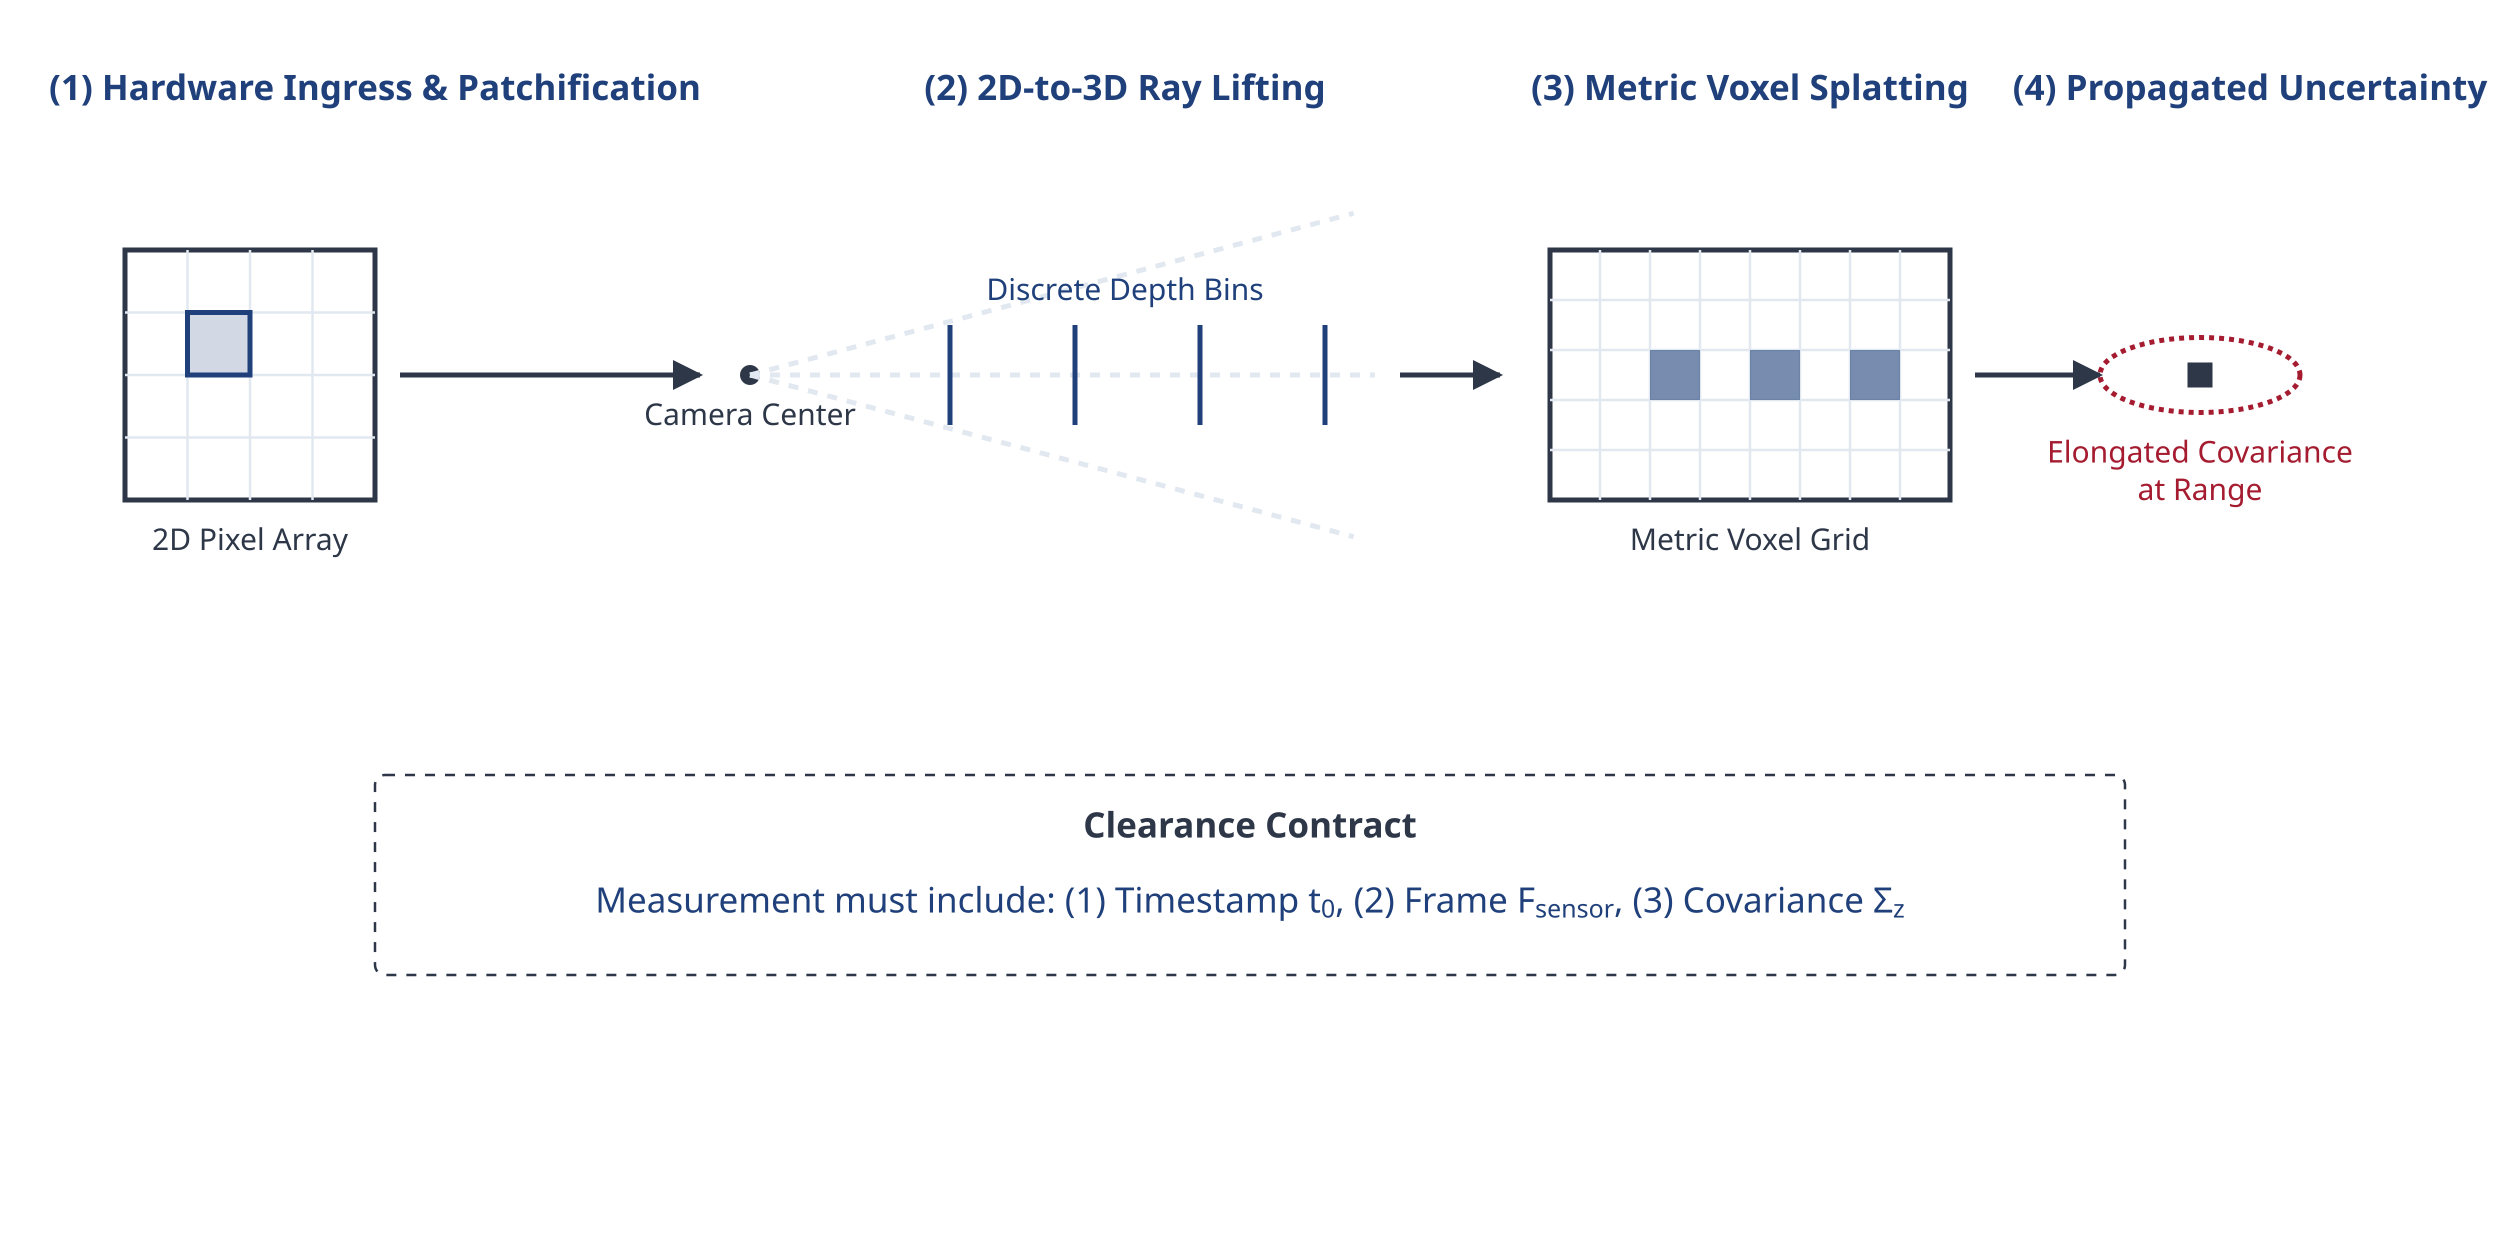
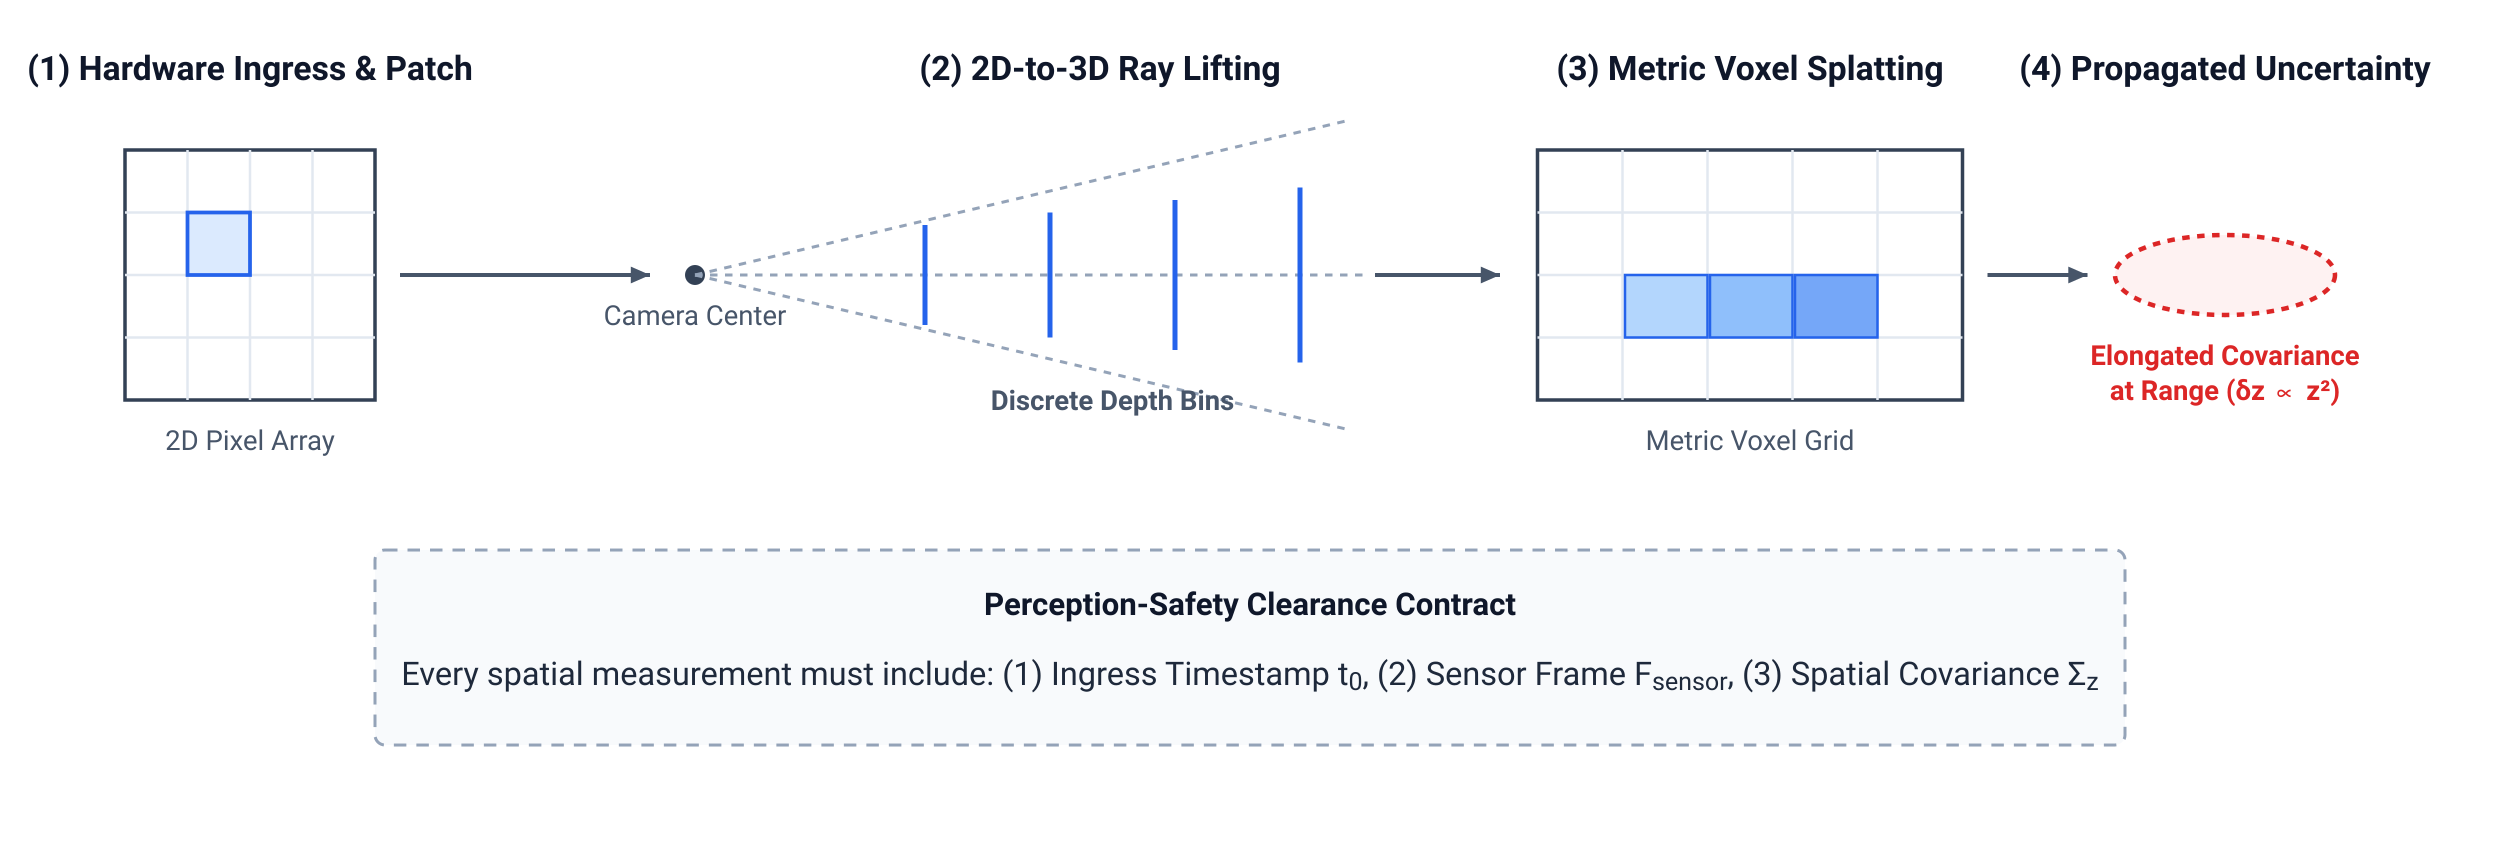
- <svg xmlns="http://www.w3.org/2000/svg" viewBox="0 0 1000 500" width="1000" height="500">
+ <svg xmlns="http://www.w3.org/2000/svg" viewBox="0 0 1000 340" width="100%" height="100%">
  <defs>
-     <marker id="arrow_blue" viewBox="0 0 10 10" refX="9" refY="5" markerWidth="6" markerHeight="6" orient="auto-start-reverse">
-       <path d="M 0 0 L 10 5 L 0 10 z" fill="#1F407A" />
+     <style>
+       text { font-family: -apple-system, BlinkMacSystemFont, "Segoe UI", Roboto, "Helvetica Neue", Arial, sans-serif; }
+       .col-header { font-weight: 700; font-size: 13.5px; fill: #0f172a; }
+       .lbl-text { font-size: 11px; fill: #475569; }
+       .lbl-red { font-weight: 600; font-size: 11px; fill: #dc2626; }
+       .contract-hdr { font-weight: 700; font-size: 12.5px; fill: #0f172a; }
+       .contract-body { font-size: 13px; fill: #1e293b; }
+     </style>
+     <marker id="arrow_blue" viewBox="0 0 10 10" refX="8" refY="5" markerWidth="6" markerHeight="6" orient="auto">
+       <path d="M 0 1.5 L 8 5 L 0 8.5 z" fill="#2563eb" />
    </marker>
-     <marker id="arrow_gray" viewBox="0 0 10 10" refX="9" refY="5" markerWidth="6" markerHeight="6" orient="auto-start-reverse">
-       <path d="M 0 0 L 10 5 L 0 10 z" fill="#2D3748" />
+     <marker id="arrow_slate" viewBox="0 0 10 10" refX="8" refY="5" markerWidth="6" markerHeight="6" orient="auto">
+       <path d="M 0 1.5 L 8 5 L 0 8.5 z" fill="#475569" />
    </marker>
  </defs>
-   <rect width="100%" height="100%" fill="#FFFFFF" />
-   <text x="150" y="40" font-family="sans-serif" font-weight="bold" font-size="14" fill="#1F407A" text-anchor="middle">(1) Hardware Ingress &amp; Patchification</text>
-   <text x="450" y="40" font-family="sans-serif" font-weight="bold" font-size="14" fill="#1F407A" text-anchor="middle">(2) 2D-to-3D Ray Lifting</text>
-   <text x="700" y="40" font-family="sans-serif" font-weight="bold" font-size="14" fill="#1F407A" text-anchor="middle">(3) Metric Voxel Splatting</text>
-   <text x="900" y="40" font-family="sans-serif" font-weight="bold" font-size="14" fill="#1F407A" text-anchor="middle">(4) Propagated Uncertainty</text>
-   <rect x="50.0" y="100.0" width="100" height="100" fill="none" stroke="#2D3748" stroke-width="2" />
-   <line x1="50.0" y1="125.0" x2="150.0" y2="125.0" stroke="#E2E8F0" stroke-width="1" />
-   <line x1="75.0" y1="100.0" x2="75.0" y2="200.0" stroke="#E2E8F0" stroke-width="1" />
-   <line x1="50.0" y1="150.0" x2="150.0" y2="150.0" stroke="#E2E8F0" stroke-width="1" />
-   <line x1="100.0" y1="100.0" x2="100.0" y2="200.0" stroke="#E2E8F0" stroke-width="1" />
-   <line x1="50.0" y1="175.0" x2="150.0" y2="175.0" stroke="#E2E8F0" stroke-width="1" />
-   <line x1="125.0" y1="100.0" x2="125.0" y2="200.0" stroke="#E2E8F0" stroke-width="1" />
-   <rect x="75.0" y="125.0" width="25.0" height="25.0" fill="#1F407A" fill-opacity="0.2" stroke="#1F407A" stroke-width="2" />
-   <text x="100" y="220.0" font-family="sans-serif" font-size="12" fill="#2D3748" text-anchor="middle">2D Pixel Array</text>
-   <path d="M 160.0 150 L 280 150" stroke="#2D3748" stroke-width="2" marker-end="url(#arrow_gray)" fill="none" />
-   <circle cx="300" cy="150" r="4" fill="#2D3748" />
-   <text x="300" y="170" font-family="sans-serif" font-size="12" fill="#2D3748" text-anchor="middle">Camera Center</text>
-   <line x1="300" y1="150" x2="541.481" y2="85.295" stroke="#E2E8F0" stroke-width="2" stroke-dasharray="4,4" />
-   <line x1="300" y1="150" x2="550.0" y2="150.0" stroke="#E2E8F0" stroke-width="2" stroke-dasharray="4,4" />
-   <line x1="300" y1="150" x2="541.481" y2="214.705" stroke="#E2E8F0" stroke-width="2" stroke-dasharray="4,4" />
-   <line x1="380" y1="130" x2="380" y2="170" stroke="#1F407A" stroke-width="2" />
-   <line x1="430" y1="130" x2="430" y2="170" stroke="#1F407A" stroke-width="2" />
-   <line x1="480" y1="130" x2="480" y2="170" stroke="#1F407A" stroke-width="2" />
-   <line x1="530" y1="130" x2="530" y2="170" stroke="#1F407A" stroke-width="2" />
-   <text x="450" y="120" font-family="sans-serif" font-size="12" fill="#1F407A" text-anchor="middle">Discrete Depth Bins</text>
-   <path d="M 560 150 L 600 150" stroke="#2D3748" stroke-width="2" marker-end="url(#arrow_gray)" fill="none" />
-   <rect x="620" y="100" width="160" height="100" fill="none" stroke="#2D3748" stroke-width="2" />
-   <line x1="640" y1="100" x2="640" y2="200" stroke="#E2E8F0" stroke-width="1" />
-   <line x1="660" y1="100" x2="660" y2="200" stroke="#E2E8F0" stroke-width="1" />
-   <line x1="680" y1="100" x2="680" y2="200" stroke="#E2E8F0" stroke-width="1" />
-   <line x1="700" y1="100" x2="700" y2="200" stroke="#E2E8F0" stroke-width="1" />
-   <line x1="720" y1="100" x2="720" y2="200" stroke="#E2E8F0" stroke-width="1" />
-   <line x1="740" y1="100" x2="740" y2="200" stroke="#E2E8F0" stroke-width="1" />
-   <line x1="760" y1="100" x2="760" y2="200" stroke="#E2E8F0" stroke-width="1" />
-   <line x1="620" y1="120" x2="780" y2="120" stroke="#E2E8F0" stroke-width="1" />
-   <line x1="620" y1="140" x2="780" y2="140" stroke="#E2E8F0" stroke-width="1" />
-   <line x1="620" y1="160" x2="780" y2="160" stroke="#E2E8F0" stroke-width="1" />
-   <line x1="620" y1="180" x2="780" y2="180" stroke="#E2E8F0" stroke-width="1" />
-   <rect x="660" y="140" width="20" height="20" fill="#1F407A" fill-opacity="0.6" />
-   <rect x="700" y="140" width="20" height="20" fill="#1F407A" fill-opacity="0.6" />
-   <rect x="740" y="140" width="20" height="20" fill="#1F407A" fill-opacity="0.6" />
-   <text x="700.0" y="220" font-family="sans-serif" font-size="12" fill="#2D3748" text-anchor="middle">Metric Voxel Grid</text>
-   <path d="M 790 150 L 840 150" stroke="#2D3748" stroke-width="2" marker-end="url(#arrow_gray)" fill="none" />
-   <rect x="875" y="145" width="10" height="10" fill="#2D3748" />
-   <ellipse cx="880" cy="150" rx="40" ry="15" fill="none" stroke="#A51C30" stroke-width="2" stroke-dasharray="2,2" />
-   <text x="880" y="185" font-family="sans-serif" font-size="12" fill="#A51C30" text-anchor="middle">Elongated Covariance</text>
-   <text x="880" y="200" font-family="sans-serif" font-size="12" fill="#A51C30" text-anchor="middle">at Range</text>
-   <rect x="150" y="310" width="700" height="80" rx="4" fill="#FFFFFF" stroke="#2D3748" stroke-width="1" stroke-dasharray="4,4" />
-   <text x="500" y="335" font-family="sans-serif" font-weight="bold" font-size="14" fill="#2D3748" text-anchor="middle">Clearance Contract</text>
-   <text x="500" y="365" font-family="sans-serif" font-size="14" fill="#1F407A" text-anchor="middle">Measurement must include: (1) Timestamp t<tspan baseline-shift="sub" font-size="10">0</tspan>, (2) Frame F<tspan baseline-shift="sub" font-size="10">sensor</tspan>, (3) Covariance Σ<tspan baseline-shift="sub" font-size="10">z</tspan>
+   <rect width="100%" height="100%" fill="#ffffff" />
+   <text x="100" y="32" class="col-header" text-anchor="middle">(1) Hardware Ingress &amp; Patch</text>
+   <text x="440" y="32" class="col-header" text-anchor="middle">(2) 2D-to-3D Ray Lifting</text>
+   <text x="700" y="32" class="col-header" text-anchor="middle">(3) Metric Voxel Splatting</text>
+   <text x="890" y="32" class="col-header" text-anchor="middle">(4) Propagated Uncertainty</text>
+   <rect x="50" y="60" width="100" height="100" fill="#ffffff" stroke="#334155" stroke-width="1.4" rx="0" />
+   <line x1="50" y1="85" x2="150" y2="85" stroke="#e2e8f0" stroke-width="1" />
+   <line x1="50" y1="110" x2="150" y2="110" stroke="#e2e8f0" stroke-width="1" />
+   <line x1="50" y1="135" x2="150" y2="135" stroke="#e2e8f0" stroke-width="1" />
+   <line x1="75" y1="60" x2="75" y2="160" stroke="#e2e8f0" stroke-width="1" />
+   <line x1="100" y1="60" x2="100" y2="160" stroke="#e2e8f0" stroke-width="1" />
+   <line x1="125" y1="60" x2="125" y2="160" stroke="#e2e8f0" stroke-width="1" />
+   <rect x="75" y="85" width="25" height="25" fill="#dbeafe" stroke="#2563eb" stroke-width="1.5" rx="0" />
+   <text x="100" y="180" class="lbl-text" text-anchor="middle">2D Pixel Array</text>
+   <line x1="160" y1="110" x2="260" y2="110" stroke="#475569" stroke-width="1.6" marker-end="url(#arrow_slate)" />
+   <circle cx="278" cy="110" r="4" fill="#334155" />
+   <text x="278" y="130" class="lbl-text" text-anchor="middle">Camera Center</text>
+   <line x1="278" y1="110" x2="540" y2="48" stroke="#94a3b8" stroke-width="1.2" stroke-dasharray="3,3" />
+   <line x1="278" y1="110" x2="545" y2="110" stroke="#94a3b8" stroke-width="1.2" stroke-dasharray="3,3" />
+   <line x1="278" y1="110" x2="540" y2="172" stroke="#94a3b8" stroke-width="1.2" stroke-dasharray="3,3" />
+   <line x1="370" y1="90" x2="370" y2="130" stroke="#2563eb" stroke-width="2" />
+   <line x1="420" y1="85" x2="420" y2="135" stroke="#2563eb" stroke-width="2" />
+   <line x1="470" y1="80" x2="470" y2="140" stroke="#2563eb" stroke-width="2" />
+   <line x1="520" y1="75" x2="520" y2="145" stroke="#2563eb" stroke-width="2" />
+   <text x="445" y="164" class="lbl-text" fill="#1d4ed8" font-weight="600" text-anchor="middle">Discrete Depth Bins</text>
+   <line x1="550" y1="110" x2="600" y2="110" stroke="#475569" stroke-width="1.6" marker-end="url(#arrow_slate)" />
+   <rect x="615" y="60" width="170" height="100" fill="#ffffff" stroke="#334155" stroke-width="1.4" rx="0" />
+   <line x1="615" y1="85" x2="785" y2="85" stroke="#e2e8f0" stroke-width="1" />
+   <line x1="615" y1="110" x2="785" y2="110" stroke="#e2e8f0" stroke-width="1" />
+   <line x1="615" y1="135" x2="785" y2="135" stroke="#e2e8f0" stroke-width="1" />
+   <line x1="649" y1="60" x2="649" y2="160" stroke="#e2e8f0" stroke-width="1" />
+   <line x1="683" y1="60" x2="683" y2="160" stroke="#e2e8f0" stroke-width="1" />
+   <line x1="717" y1="60" x2="717" y2="160" stroke="#e2e8f0" stroke-width="1" />
+   <line x1="751" y1="60" x2="751" y2="160" stroke="#e2e8f0" stroke-width="1" />
+   <rect x="650" y="110" width="33" height="25" fill="#93c5fd" fill-opacity="0.7" stroke="#2563eb" stroke-width="1" rx="0" />
+   <rect x="684" y="110" width="33" height="25" fill="#60a5fa" fill-opacity="0.7" stroke="#2563eb" stroke-width="1" rx="0" />
+   <rect x="718" y="110" width="33" height="25" fill="#3b82f6" fill-opacity="0.7" stroke="#2563eb" stroke-width="1" rx="0" />
+   <text x="700" y="180" class="lbl-text" text-anchor="middle">Metric Voxel Grid</text>
+   <line x1="795" y1="110" x2="835" y2="110" stroke="#475569" stroke-width="1.6" marker-end="url(#arrow_slate)" />
+   <rect x="884" y="104" width="12" height="12" fill="#0f172a" rx="0" />
+   <ellipse cx="890" cy="110" rx="44" ry="16" fill="#fef2f2" stroke="#dc2626" stroke-width="1.8" stroke-dasharray="3,3" />
+   <text x="890" y="146" class="lbl-red" text-anchor="middle">Elongated Covariance</text>
+   <text x="890" y="160" class="lbl-red" text-anchor="middle">at Range (δz ∝ z²)</text>
+   <rect x="150" y="220" width="700" height="78" rx="4" fill="#f8fafc" stroke="#94a3b8" stroke-width="1.2" stroke-dasharray="5,4" />
+   <text x="500" y="246" class="contract-hdr" text-anchor="middle">Perception-Safety Clearance Contract</text>
+   <text x="500" y="274" class="contract-body" text-anchor="middle">Every spatial measurement must include: (1) Ingress Timestamp t<tspan baseline-shift="sub" font-size="10">0</tspan>, (2) Sensor Frame F<tspan baseline-shift="sub" font-size="10">sensor</tspan>, (3) Spatial Covariance Σ<tspan baseline-shift="sub" font-size="10">z</tspan>
  </text>
</svg>
